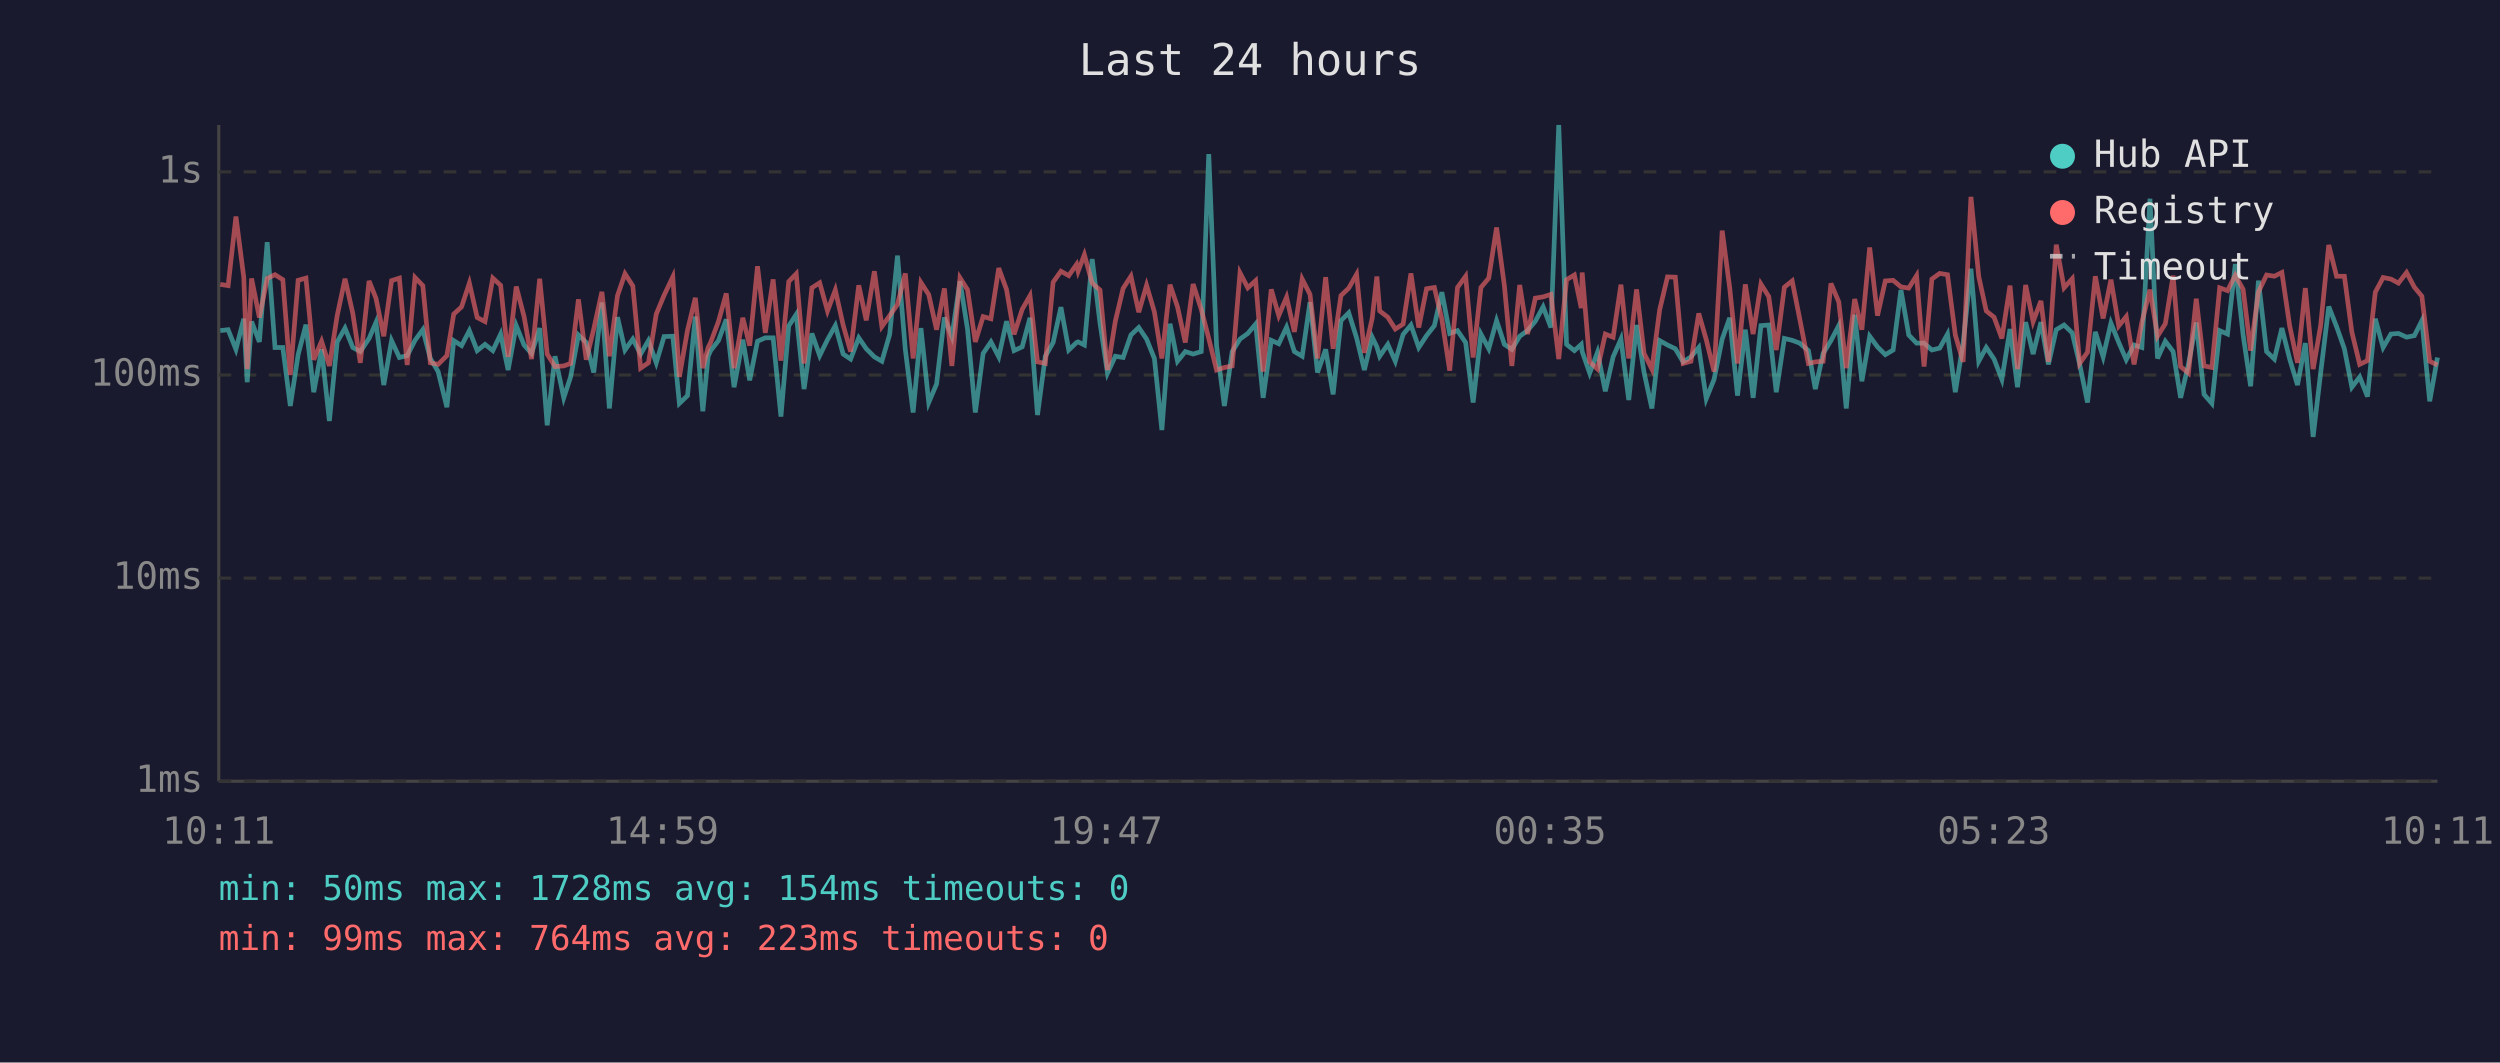
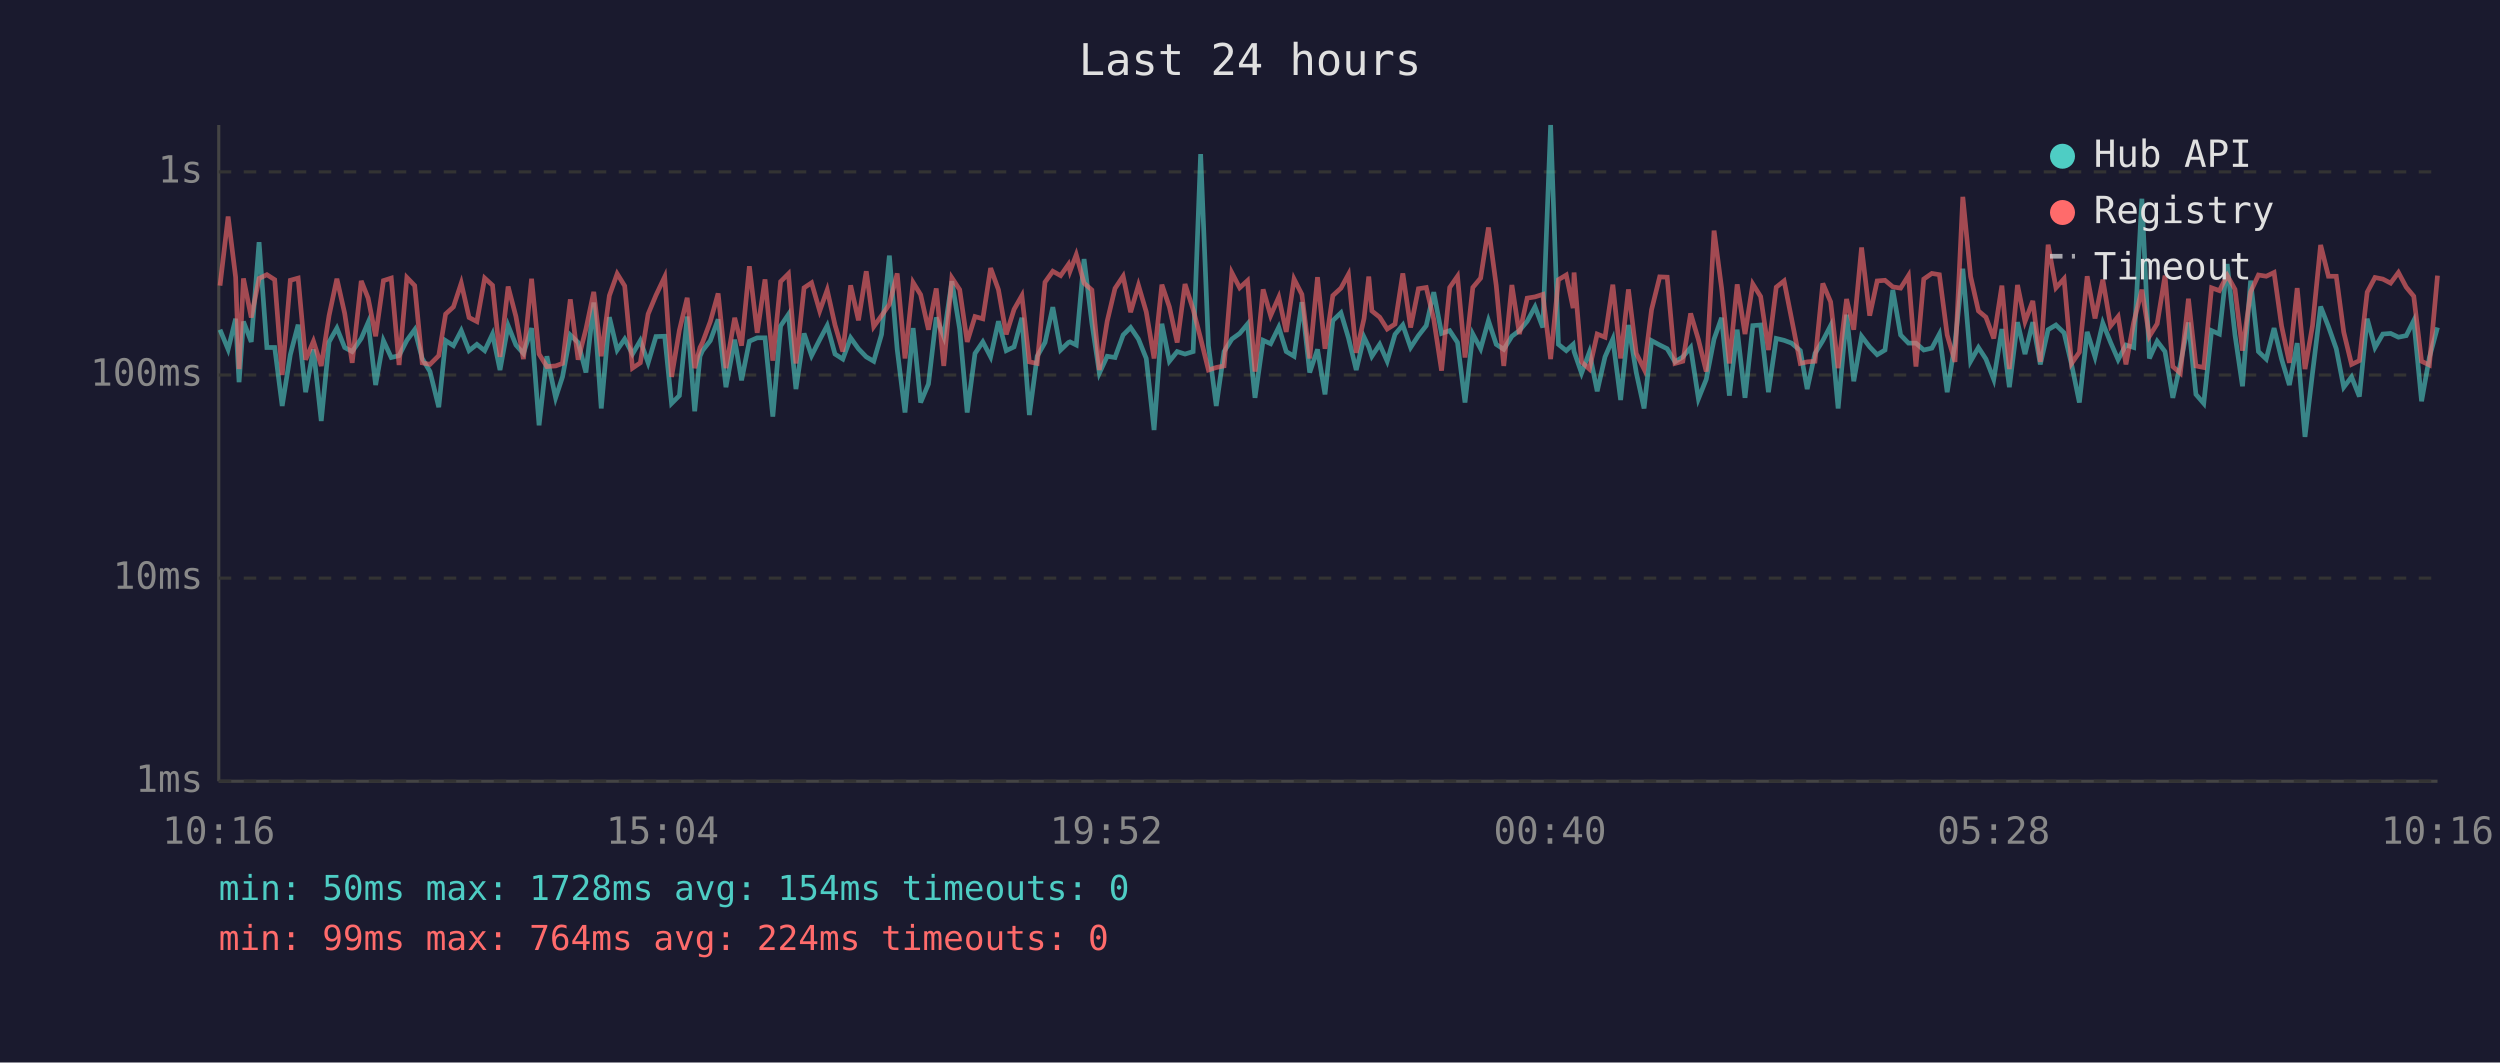
<svg xmlns="http://www.w3.org/2000/svg" viewBox="0 0 800 340" font-family="monospace" font-size="12">
  <rect width="800" height="340" fill="#1a1a2e" />
  <text x="400" y="24" fill="#e0e0e0" font-size="14" text-anchor="middle">Last 24 hours</text>
  <line x1="70" y1="40" x2="70" y2="250" stroke="#444" stroke-width="1" />
  <line x1="70" y1="250" x2="780" y2="250" stroke="#444" stroke-width="1" />
  <line x1="70" y1="250" x2="780" y2="250" stroke="#333" stroke-width="1" stroke-dasharray="4" />
  <text x="65" y="250" fill="#888" text-anchor="end" dominant-baseline="middle">1ms</text>
  <line x1="70" y1="185" x2="780" y2="185" stroke="#333" stroke-width="1" stroke-dasharray="4" />
  <text x="65" y="185" fill="#888" text-anchor="end" dominant-baseline="middle">10ms</text>
  <line x1="70" y1="120" x2="780" y2="120" stroke="#333" stroke-width="1" stroke-dasharray="4" />
  <text x="65" y="120" fill="#888" text-anchor="end" dominant-baseline="middle">100ms</text>
  <line x1="70" y1="55" x2="780" y2="55" stroke="#333" stroke-width="1" stroke-dasharray="4" />
  <text x="65" y="55" fill="#888" text-anchor="end" dominant-baseline="middle">1s</text>
-   <text x="70" y="270" fill="#888" text-anchor="middle">10:11</text>
-   <text x="212" y="270" fill="#888" text-anchor="middle">14:59</text>
-   <text x="354" y="270" fill="#888" text-anchor="middle">19:47</text>
-   <text x="496" y="270" fill="#888" text-anchor="middle">00:35</text>
-   <text x="638" y="270" fill="#888" text-anchor="middle">05:23</text>
-   <text x="780" y="270" fill="#888" text-anchor="middle">10:11</text>
-   <polyline points="70.5,105.8 73.0,105.5 75.5,111.8 78.0,102.0 79.1,122.3 80.5,102.9 83.0,109.4 85.5,77.5 88.0,111.2 90.5,111.2 92.9,129.9 95.4,113.5 97.9,103.9 100.4,125.5 102.9,111.8 105.4,134.7 107.9,109.4 110.4,105.0 112.9,111.2 115.3,112.5 118.1,108.3 120.3,103.2 122.8,123.2 125.3,109.0 127.8,114.4 130.3,113.8 132.8,108.9 135.3,105.5 137.7,114.7 140.2,118.9 143.0,130.3 145.2,109.0 147.7,110.6 150.2,105.8 152.7,112.2 155.2,110.2 157.7,112.2 160.2,106.9 162.6,118.4 165.2,104.2 167.7,110.4 170.1,113.1 172.7,105.0 175.1,136.1 177.6,114.0 180.4,127.3 182.6,120.6 185.1,107.2 187.6,109.6 190.0,119.2 192.6,96.8 195.0,130.7 197.6,101.5 200.0,112.0 202.5,108.5 205.0,113.3 207.5,109.0 210.0,116.1 212.5,107.7 215.3,107.6 217.4,129.1 220.0,126.6 222.5,101.3 224.9,131.6 226.6,114.0 227.4,112.2 229.9,109.0 232.4,102.2 234.9,123.9 237.7,108.7 239.9,121.7 242.4,109.2 244.9,108.1 247.4,108.1 249.9,133.3 252.4,104.3 254.8,100.6 257.3,124.5 259.8,106.7 262.3,113.8 264.8,108.7 267.3,104.2 269.8,113.3 272.2,114.9 274.8,108.1 277.2,111.6 279.8,114.2 282.2,115.6 284.7,107.0 287.2,81.8 289.7,111.8 292.2,132.0 294.7,105.0 297.2,128.8 299.7,122.9 302.2,101.6 304.6,107.7 307.2,90.0 309.6,105.3 312.1,132.0 314.6,113.1 317.1,109.4 319.6,114.2 322.1,102.8 324.5,112.2 327.1,111.0 329.6,101.7 332.0,132.8 334.5,114.0 337.0,109.6 339.5,98.3 342.0,112.0 344.5,109.6 345.0,109.4 347.0,110.4 349.5,82.9 352.0,103.4 354.4,119.4 356.9,114.0 359.4,114.4 361.9,107.2 364.4,104.8 366.9,108.5 369.4,114.7 371.8,137.6 374.4,103.6 376.8,115.6 379.3,112.5 381.8,113.3 384.4,112.5 386.8,49.3 389.3,110.6 391.8,129.9 394.3,112.5 396.8,108.5 399.3,106.7 401.8,103.7 404.2,127.3 406.8,108.9 409.2,110.0 411.7,104.7 414.2,112.5 416.7,114.0 419.2,96.7 421.6,119.2 424.2,111.8 426.6,126.2 429.1,102.6 431.6,100.1 434.1,108.1 436.6,118.4 439.1,107.9 440.6,111.0 441.5,114.0 444.1,110.2 446.5,115.6 449.0,107.0 451.5,104.0 454.0,111.2 456.5,107.4 459.0,104.2 461.4,93.5 463.9,106.7 466.4,105.8 469.0,109.6 471.4,128.8 473.9,106.9 476.4,111.6 478.9,102.6 481.4,110.2 483.8,111.8 486.3,107.6 488.8,105.8 491.3,102.8 493.8,98.2 496.3,104.8 498.8,40.0 501.3,110.2 503.8,112.2 506.0,110.2 506.3,112.5 508.7,119.4 511.2,112.7 513.7,125.2 516.2,114.2 518.7,108.5 521.2,128.0 523.7,104.0 526.1,119.2 528.6,130.7 531.1,109.0 533.6,110.4 536.1,111.6 538.6,115.8 541.1,114.2 543.6,111.2 546.0,127.6 548.5,121.4 551.1,108.5 553.5,101.7 556.0,126.6 558.5,105.5 561.0,127.3 563.5,104.2 566.0,104.0 568.4,125.5 571.0,108.3 573.5,108.9 575.9,109.8 578.7,112.2 580.9,124.5 583.4,113.1 585.9,109.0 588.4,104.2 590.8,130.7 593.5,100.7 595.8,122.0 598.3,107.6 600.8,111.0 603.3,113.5 605.8,112.0 608.3,92.8 610.8,107.2 613.3,109.8 615.7,109.8 618.2,112.0 620.7,111.4 623.2,106.9 625.7,125.5 628.2,109.8 630.7,86.0 633.2,115.6 635.6,111.2 638.1,114.9 640.6,121.4 643.2,105.3 645.6,123.9 648.2,103.1 650.6,113.3 653.1,103.1 655.5,116.6 658.0,105.5 660.5,104.0 663.1,106.5 665.5,116.6 668.0,128.8 670.5,106.2 673.0,114.2 675.5,103.4 678.0,109.6 680.4,115.1 682.9,110.4 685.4,111.2 688.0,63.6 690.4,114.7 692.9,109.2 695.4,112.5 697.8,127.3 700.3,116.6 702.8,103.2 705.3,126.2 707.8,129.1 710.3,105.8 712.8,106.9 715.3,84.5 717.8,107.2 720.2,123.6 722.7,89.8 725.3,112.5 727.8,114.9 730.2,105.0 732.7,114.9 735.2,123.2 737.7,109.8 740.2,139.8 742.6,119.4 745.2,98.1 747.7,104.5 750.2,111.6 752.6,123.9 755.1,120.6 757.6,126.9 760.1,102.0 762.6,111.2 765.1,106.9 767.5,106.7 770.1,107.9 772.6,107.4 775.0,102.6 777.5,128.4 780.0,114.4" fill="none" stroke="#4ecdc4" stroke-width="1.5" opacity="0.6" />
-   <polyline points="70.5,91.0 73.0,91.4 75.5,69.3 78.0,88.7 79.1,118.1 80.5,89.1 83.0,101.6 85.5,89.1 88.0,87.9 90.5,89.5 92.9,120.0 95.4,89.7 97.9,89.0 100.4,115.1 102.9,109.2 105.4,117.1 107.9,101.0 110.4,89.2 112.9,100.3 115.3,116.1 118.1,89.9 120.3,95.4 122.8,107.6 125.3,89.8 127.8,89.0 130.3,116.8 132.8,88.8 135.3,91.4 137.7,116.1 140.2,116.6 143.0,113.8 145.2,100.5 147.7,98.2 150.2,90.6 152.7,101.6 155.2,102.9 157.7,89.0 160.2,91.3 162.6,114.2 165.2,91.7 167.7,101.3 170.1,114.9 172.7,89.2 175.1,113.3 177.6,117.3 180.4,117.1 182.6,116.3 185.1,95.8 187.6,115.1 190.0,105.3 192.6,93.4 195.0,114.0 197.6,94.6 200.0,87.6 202.5,91.5 205.0,117.8 207.5,116.1 210.0,100.5 212.5,94.5 215.3,88.6 217.4,120.6 220.0,105.7 222.5,95.3 224.9,117.8 226.6,111.2 227.4,109.6 229.9,102.9 232.4,93.9 234.9,117.8 237.7,101.7 239.9,110.6 242.4,85.2 244.9,106.5 247.4,89.4 249.9,115.4 252.4,90.1 254.8,87.6 257.3,116.3 259.8,92.1 262.3,90.5 264.8,99.5 267.3,92.8 269.8,104.0 272.2,112.5 274.8,91.3 277.2,102.5 279.8,86.8 282.2,104.5 284.7,101.0 287.2,97.4 289.7,87.5 292.2,114.7 294.7,90.4 297.2,94.3 299.7,105.5 302.2,92.3 304.6,117.1 307.2,88.9 309.6,92.7 312.1,109.4 314.6,101.3 317.1,102.0 319.6,85.8 322.1,92.7 324.5,107.0 327.1,99.0 329.6,94.6 332.0,115.8 334.5,116.3 337.0,90.3 339.5,86.8 342.0,88.2 344.5,84.6 345.0,86.8 347.0,81.5 349.5,90.6 352.0,92.8 354.4,118.4 356.9,102.8 359.4,92.3 361.9,88.4 364.4,99.9 366.9,91.3 369.4,99.8 371.8,114.7 374.4,91.1 376.8,98.2 379.3,109.6 381.8,90.9 384.4,99.0 386.8,108.3 389.3,118.4 391.8,117.6 394.3,117.1 396.8,87.3 399.3,92.1 401.8,89.8 404.2,118.9 406.8,92.6 409.2,101.0 411.7,95.1 414.2,106.2 416.7,89.3 419.2,94.2 421.6,114.7 424.2,88.7 426.6,111.6 429.1,94.6 431.6,92.2 434.1,87.8 436.6,112.9 439.1,101.9 440.6,88.5 441.5,99.5 444.1,101.5 446.5,105.3 449.0,103.7 451.5,87.5 454.0,104.8 456.5,92.4 459.0,92.0 461.4,102.2 463.9,118.6 466.4,92.0 469.0,88.4 471.4,114.4 473.9,92.0 476.4,89.0 478.9,72.8 481.4,91.4 483.8,117.1 486.3,91.2 488.8,106.9 491.3,95.4 493.8,95.0 496.3,94.2 498.8,114.9 501.3,89.5 503.8,88.0 506.0,98.6 506.3,87.2 508.7,115.8 511.2,118.1 513.7,106.9 516.2,107.9 518.7,91.1 521.2,114.7 523.7,92.6 526.1,113.1 528.6,118.1 531.1,99.1 533.6,88.6 536.1,88.7 538.6,116.3 541.1,115.6 543.6,100.3 546.0,108.7 548.5,118.9 551.1,73.8 553.5,92.1 556.0,116.3 558.5,91.0 561.0,106.9 563.5,90.9 566.0,94.9 568.4,112.0 571.0,91.9 573.5,89.9 575.9,102.0 578.7,116.3 580.9,115.8 583.4,115.6 585.9,90.7 588.4,96.6 590.8,117.8 593.5,95.7 595.8,105.5 598.3,79.2 600.8,101.0 603.3,89.9 605.8,89.7 608.3,91.8 610.8,92.2 613.3,88.2 615.7,117.3 618.2,89.3 620.7,87.5 623.2,87.9 625.7,107.2 628.2,115.8 630.7,63.0 633.2,88.5 635.6,99.5 638.1,101.5 640.6,108.3 643.2,91.4 645.6,118.1 648.2,91.2 650.6,102.9 653.1,96.3 655.5,115.8 658.0,78.3 660.5,92.1 663.1,89.2 665.5,116.3 668.0,112.7 670.5,88.4 673.0,101.9 675.5,89.5 678.0,104.3 680.4,101.3 682.9,116.6 685.4,103.1 688.0,92.7 690.4,107.6 692.9,103.6 695.4,88.2 697.8,117.3 700.3,119.4 702.8,95.6 705.3,117.1 707.8,117.6 710.3,92.1 712.8,93.0 715.3,88.1 717.8,92.6 720.2,112.2 722.7,93.4 725.3,88.0 727.8,88.4 730.2,87.2 732.7,104.3 735.2,116.1 737.7,92.2 740.2,118.1 742.6,104.2 745.2,78.4 747.7,88.4 750.2,88.4 752.6,106.3 755.1,116.6 757.6,115.4 760.1,93.5 762.6,88.8 765.1,89.3 767.5,90.6 770.1,87.2 772.6,91.9 775.0,94.8 777.5,115.6 780.0,116.8" fill="none" stroke="#ff6b6b" stroke-width="1.5" opacity="0.6" />
+   <text x="70" y="270" fill="#888" text-anchor="middle">10:16</text>
+   <text x="212" y="270" fill="#888" text-anchor="middle">15:04</text>
+   <text x="354" y="270" fill="#888" text-anchor="middle">19:52</text>
+   <text x="496" y="270" fill="#888" text-anchor="middle">00:40</text>
+   <text x="638" y="270" fill="#888" text-anchor="middle">05:28</text>
+   <text x="780" y="270" fill="#888" text-anchor="middle">10:16</text>
+   <polyline points="70.4,105.5 73.0,111.8 75.4,102.0 76.5,122.3 77.9,102.9 80.4,109.4 82.9,77.5 85.4,111.2 87.9,111.2 90.3,129.9 92.9,113.5 95.4,103.9 97.8,125.5 100.3,111.8 102.8,134.7 105.3,109.4 107.8,105.0 110.3,111.2 112.7,112.5 115.6,108.3 117.8,103.2 120.2,123.2 122.7,109.0 125.2,114.4 127.7,113.8 130.2,108.9 132.7,105.5 135.1,114.7 137.6,118.9 140.4,130.3 142.6,109.0 145.1,110.6 147.6,105.8 150.1,112.2 152.6,110.2 155.1,112.2 157.6,106.9 160.0,118.4 162.6,104.2 165.1,110.4 167.5,113.1 170.1,105.0 172.5,136.1 175.0,114.0 177.8,127.3 180.0,120.6 182.5,107.2 185.0,109.6 187.5,119.2 190.0,96.8 192.4,130.7 195.0,101.5 197.5,112.0 199.9,108.5 202.4,113.3 204.9,109.0 207.4,116.1 209.9,107.7 212.7,107.6 214.9,129.1 217.4,126.6 219.9,101.3 222.3,131.6 224.0,114.0 224.8,112.2 227.3,109.0 229.8,102.2 232.3,123.9 235.1,108.7 237.3,121.7 239.8,109.2 242.3,108.1 244.8,108.1 247.3,133.3 249.8,104.3 252.3,100.6 254.7,124.5 257.3,106.7 259.7,113.8 262.3,108.7 264.7,104.2 267.2,113.3 269.7,114.9 272.2,108.1 274.7,111.6 277.2,114.2 279.6,115.6 282.1,107.0 284.6,81.8 287.1,111.8 289.6,132.0 292.2,105.0 294.6,128.8 297.1,122.9 299.6,101.6 302.0,107.7 304.6,90.0 307.1,105.3 309.5,132.0 312.0,113.1 314.5,109.4 317.0,114.2 319.5,102.8 322.0,112.2 324.5,111.0 327.0,101.7 329.4,132.8 331.9,114.0 334.4,109.6 336.9,98.3 339.4,112.0 341.9,109.6 342.4,109.4 344.4,110.4 346.9,82.9 349.4,103.4 351.8,119.4 354.3,114.0 356.8,114.4 359.4,107.2 361.8,104.8 364.3,108.5 366.8,114.7 369.3,137.6 371.8,103.6 374.2,115.6 376.7,112.5 379.2,113.3 381.8,112.5 384.2,49.3 386.7,110.6 389.2,129.9 391.7,112.5 394.2,108.5 396.7,106.7 399.2,103.7 401.6,127.3 404.2,108.9 406.6,110.0 409.2,104.7 411.6,112.5 414.1,114.0 416.6,96.7 419.1,119.2 421.6,111.8 424.0,126.2 426.5,102.6 429.1,100.1 431.5,108.1 434.0,118.4 436.5,107.9 438.0,111.0 439.0,114.0 441.5,110.2 443.9,115.6 446.4,107.0 448.9,104.0 451.4,111.2 453.9,107.4 456.4,104.2 458.8,93.5 461.3,106.7 463.9,105.8 466.4,109.6 468.8,128.8 471.3,106.9 473.8,111.6 476.3,102.6 478.8,110.2 481.2,111.8 483.8,107.6 486.2,105.8 488.7,102.8 491.2,98.2 493.7,104.8 496.2,40.0 498.7,110.2 501.2,112.2 503.4,110.2 503.7,112.5 506.1,119.4 508.6,112.7 511.1,125.2 513.6,114.2 516.1,108.5 518.6,128.0 521.1,104.0 523.6,119.2 526.1,130.7 528.5,109.0 531.1,110.4 533.5,111.6 536.0,115.8 538.5,114.2 541.0,111.2 543.5,127.6 546.0,121.4 548.5,108.5 550.9,101.7 553.4,126.6 555.9,105.5 558.4,127.3 560.9,104.2 563.4,104.0 565.9,125.5 568.4,108.3 570.9,108.9 573.3,109.8 576.1,112.2 578.3,124.5 580.8,113.1 583.3,109.0 585.8,104.2 588.2,130.7 590.9,100.7 593.2,122.0 595.7,107.6 598.3,111.0 600.7,113.5 603.2,112.0 605.7,92.8 608.2,107.2 610.7,109.8 613.1,109.8 615.6,112.0 618.2,111.4 620.6,106.9 623.1,125.5 625.6,109.8 628.1,86.0 630.6,115.6 633.1,111.2 635.5,114.9 638.0,121.4 640.6,105.3 643.0,123.9 645.6,103.1 648.0,113.3 650.5,103.1 652.9,116.6 655.4,105.5 657.9,104.0 660.5,106.5 662.9,116.6 665.4,128.8 667.9,106.2 670.4,114.2 672.9,103.4 675.4,109.6 677.8,115.1 680.3,110.4 682.8,111.2 685.4,63.6 687.8,114.7 690.3,109.2 692.8,112.5 695.3,127.3 697.7,116.6 700.3,103.2 702.7,126.2 705.2,129.1 707.7,105.8 710.2,106.9 712.7,84.5 715.2,107.2 717.6,123.6 720.2,89.8 722.7,112.5 725.2,114.9 727.7,105.0 730.1,114.9 732.6,123.2 735.1,109.8 737.6,139.8 740.0,119.4 742.6,98.1 745.1,104.5 747.6,111.6 750.0,123.9 752.5,120.6 755.0,126.9 757.5,102.0 760.0,111.2 762.5,106.9 765.0,106.7 767.5,107.9 770.0,107.4 772.4,102.6 774.9,128.4 777.4,114.4 780.0,104.8" fill="none" stroke="#4ecdc4" stroke-width="1.5" opacity="0.6" />
+   <polyline points="70.4,91.4 73.0,69.3 75.4,88.7 76.5,118.1 77.9,89.1 80.4,101.6 82.9,89.1 85.4,87.9 87.9,89.5 90.3,120.0 92.9,89.7 95.4,89.0 97.8,115.1 100.3,109.2 102.8,117.1 105.3,101.0 107.8,89.2 110.3,100.3 112.7,116.1 115.6,89.9 117.8,95.4 120.2,107.6 122.7,89.8 125.2,89.0 127.7,116.8 130.2,88.8 132.7,91.4 135.1,116.1 137.6,116.6 140.4,113.8 142.6,100.5 145.1,98.2 147.6,90.6 150.1,101.6 152.6,102.9 155.1,89.0 157.6,91.3 160.0,114.2 162.6,91.7 165.1,101.3 167.5,114.9 170.1,89.2 172.5,113.3 175.0,117.3 177.8,117.1 180.0,116.3 182.5,95.8 185.0,115.1 187.5,105.3 190.0,93.4 192.4,114.0 195.0,94.6 197.5,87.6 199.9,91.5 202.4,117.8 204.9,116.1 207.4,100.5 209.9,94.5 212.7,88.6 214.9,120.6 217.4,105.7 219.9,95.3 222.3,117.8 224.0,111.2 224.8,109.6 227.3,102.9 229.8,93.9 232.3,117.8 235.1,101.7 237.3,110.6 239.8,85.2 242.3,106.5 244.8,89.4 247.3,115.4 249.8,90.1 252.3,87.6 254.7,116.3 257.3,92.1 259.7,90.5 262.3,99.5 264.7,92.8 267.2,104.0 269.7,112.5 272.2,91.3 274.7,102.5 277.2,86.8 279.6,104.5 282.1,101.0 284.6,97.4 287.1,87.5 289.6,114.7 292.2,90.4 294.6,94.3 297.1,105.5 299.6,92.3 302.0,117.1 304.6,88.9 307.1,92.7 309.5,109.4 312.0,101.3 314.5,102.0 317.0,85.8 319.5,92.7 322.0,107.0 324.5,99.0 327.0,94.6 329.4,115.8 331.9,116.3 334.4,90.3 336.9,86.8 339.4,88.2 341.9,84.6 342.4,86.8 344.4,81.5 346.9,90.6 349.4,92.8 351.8,118.4 354.3,102.8 356.8,92.3 359.4,88.4 361.8,99.9 364.3,91.3 366.8,99.8 369.3,114.7 371.8,91.1 374.2,98.2 376.7,109.6 379.2,90.9 381.8,99.0 384.2,108.3 386.7,118.4 389.2,117.6 391.7,117.1 394.2,87.3 396.7,92.1 399.2,89.8 401.6,118.9 404.2,92.6 406.6,101.0 409.2,95.1 411.6,106.2 414.1,89.3 416.6,94.2 419.1,114.7 421.6,88.7 424.0,111.6 426.5,94.6 429.1,92.2 431.5,87.8 434.0,112.9 436.5,101.9 438.0,88.5 439.0,99.5 441.5,101.5 443.9,105.3 446.4,103.7 448.9,87.5 451.4,104.8 453.9,92.4 456.4,92.0 458.8,102.2 461.3,118.6 463.9,92.0 466.4,88.4 468.8,114.4 471.3,92.0 473.8,89.0 476.3,72.8 478.8,91.4 481.2,117.1 483.8,91.2 486.2,106.9 488.7,95.4 491.2,95.0 493.7,94.2 496.2,114.9 498.7,89.5 501.2,88.0 503.4,98.6 503.7,87.2 506.1,115.8 508.6,118.1 511.1,106.9 513.6,107.9 516.1,91.1 518.6,114.7 521.1,92.6 523.6,113.1 526.1,118.1 528.5,99.1 531.1,88.6 533.5,88.7 536.0,116.3 538.5,115.6 541.0,100.3 543.5,108.7 546.0,118.9 548.5,73.8 550.9,92.1 553.4,116.3 555.9,91.0 558.4,106.9 560.9,90.9 563.4,94.9 565.9,112.0 568.4,91.9 570.9,89.9 573.3,102.0 576.1,116.3 578.3,115.8 580.8,115.6 583.3,90.7 585.8,96.6 588.2,117.8 590.9,95.7 593.2,105.5 595.7,79.2 598.3,101.0 600.7,89.9 603.2,89.7 605.7,91.8 608.2,92.2 610.7,88.2 613.1,117.3 615.6,89.3 618.2,87.5 620.6,87.9 623.1,107.2 625.6,115.8 628.1,63.0 630.6,88.5 633.1,99.5 635.5,101.5 638.0,108.3 640.6,91.4 643.0,118.1 645.6,91.2 648.0,102.9 650.5,96.3 652.9,115.8 655.4,78.3 657.9,92.1 660.5,89.2 662.9,116.3 665.4,112.7 667.9,88.4 670.4,101.9 672.9,89.5 675.4,104.3 677.8,101.3 680.3,116.6 682.8,103.1 685.4,92.7 687.8,107.6 690.3,103.6 692.8,88.2 695.3,117.3 697.7,119.4 700.3,95.6 702.7,117.1 705.2,117.6 707.7,92.1 710.2,93.0 712.7,88.1 715.2,92.6 717.6,112.2 720.2,93.4 722.7,88.0 725.2,88.4 727.7,87.2 730.1,104.3 732.6,116.1 735.1,92.2 737.6,118.1 740.0,104.2 742.6,78.4 745.1,88.4 747.6,88.4 750.0,106.3 752.5,116.6 755.0,115.4 757.5,93.5 760.0,88.8 762.5,89.3 765.0,90.6 767.5,87.2 770.0,91.9 772.4,94.8 774.9,115.6 777.4,116.8 780.0,88.2" fill="none" stroke="#ff6b6b" stroke-width="1.5" opacity="0.6" />
  <circle cx="660" cy="50" r="4" fill="#4ecdc4" />
  <text x="670" y="50" fill="#e0e0e0" dominant-baseline="middle">Hub API</text>
  <circle cx="660" cy="68" r="4" fill="#ff6b6b" />
  <text x="670" y="68" fill="#e0e0e0" dominant-baseline="middle">Registry</text>
  <line x1="656" y1="82" x2="664" y2="82" stroke="#e0e0e0" stroke-width="1.5" stroke-dasharray="4,3" opacity="0.7" />
  <text x="670" y="86" fill="#e0e0e0" dominant-baseline="middle">Timeout</text>
  <text x="70" y="288" fill="#4ecdc4" font-size="11">min: 50ms  max: 1728ms  avg: 154ms  timeouts: 0</text>
-   <text x="70" y="304" fill="#ff6b6b" font-size="11">min: 99ms  max: 764ms  avg: 223ms  timeouts: 0</text>
+   <text x="70" y="304" fill="#ff6b6b" font-size="11">min: 99ms  max: 764ms  avg: 224ms  timeouts: 0</text>
</svg>
